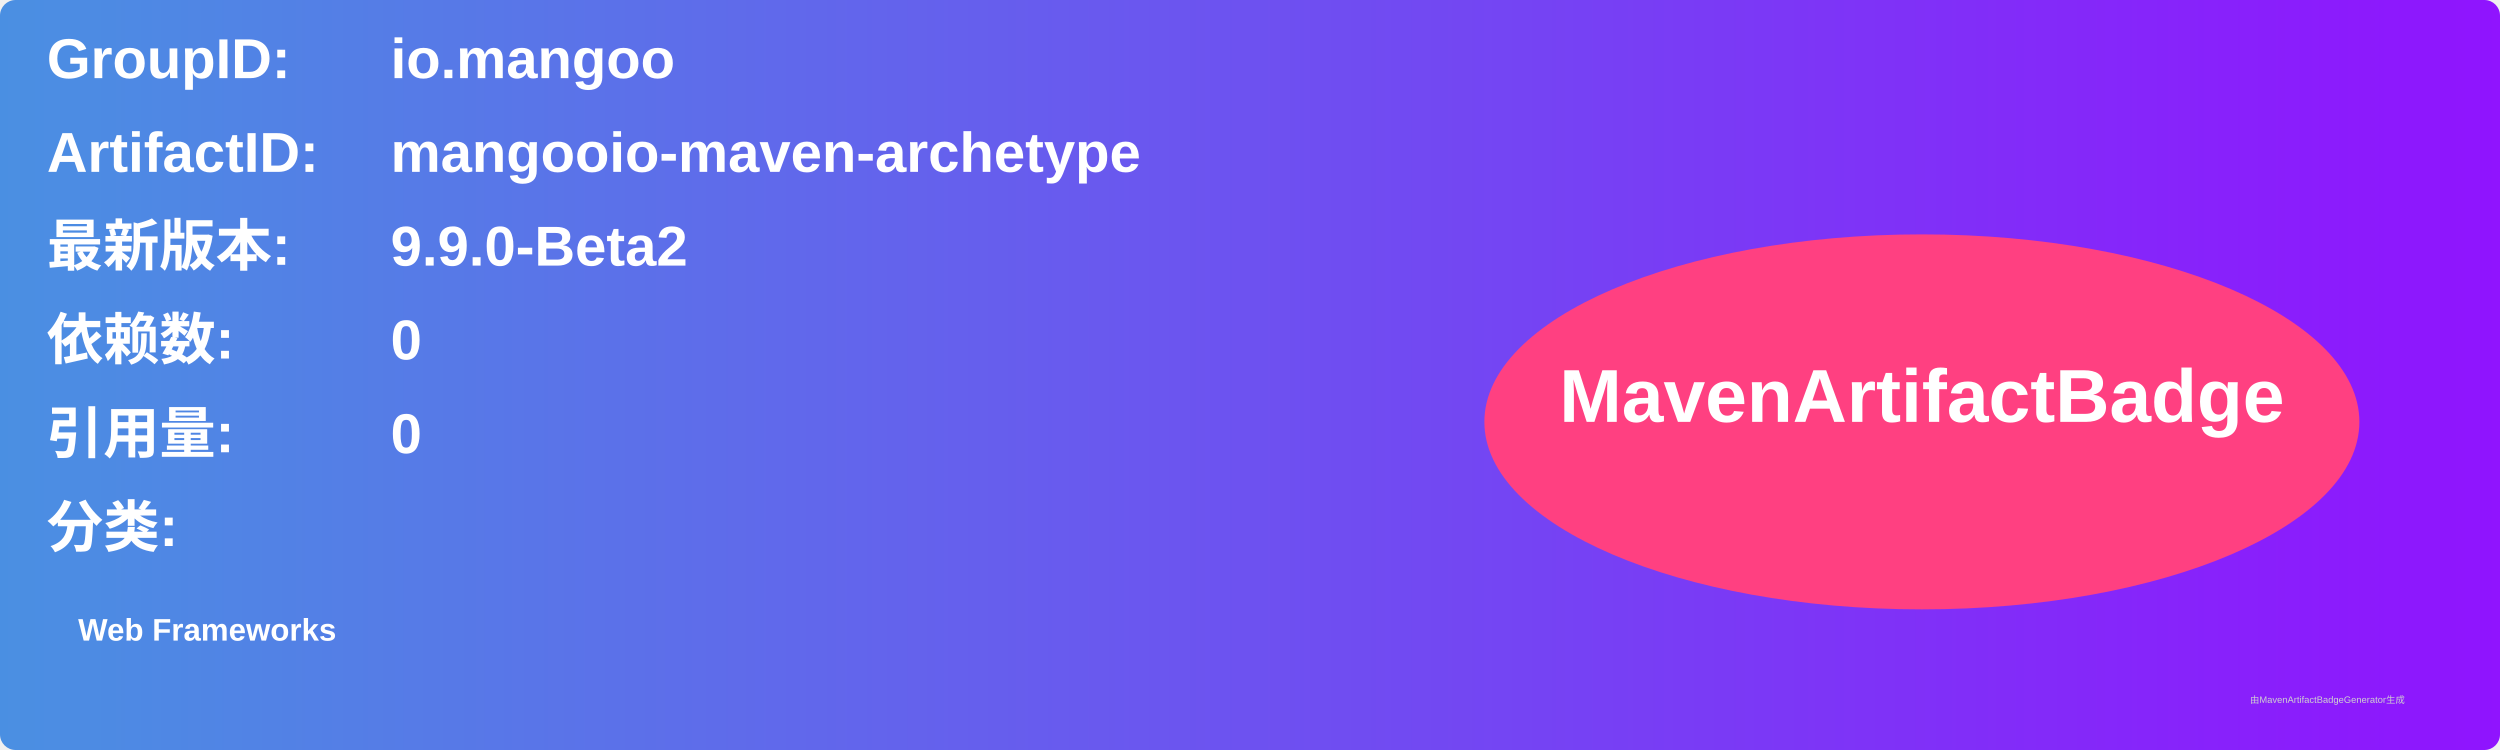
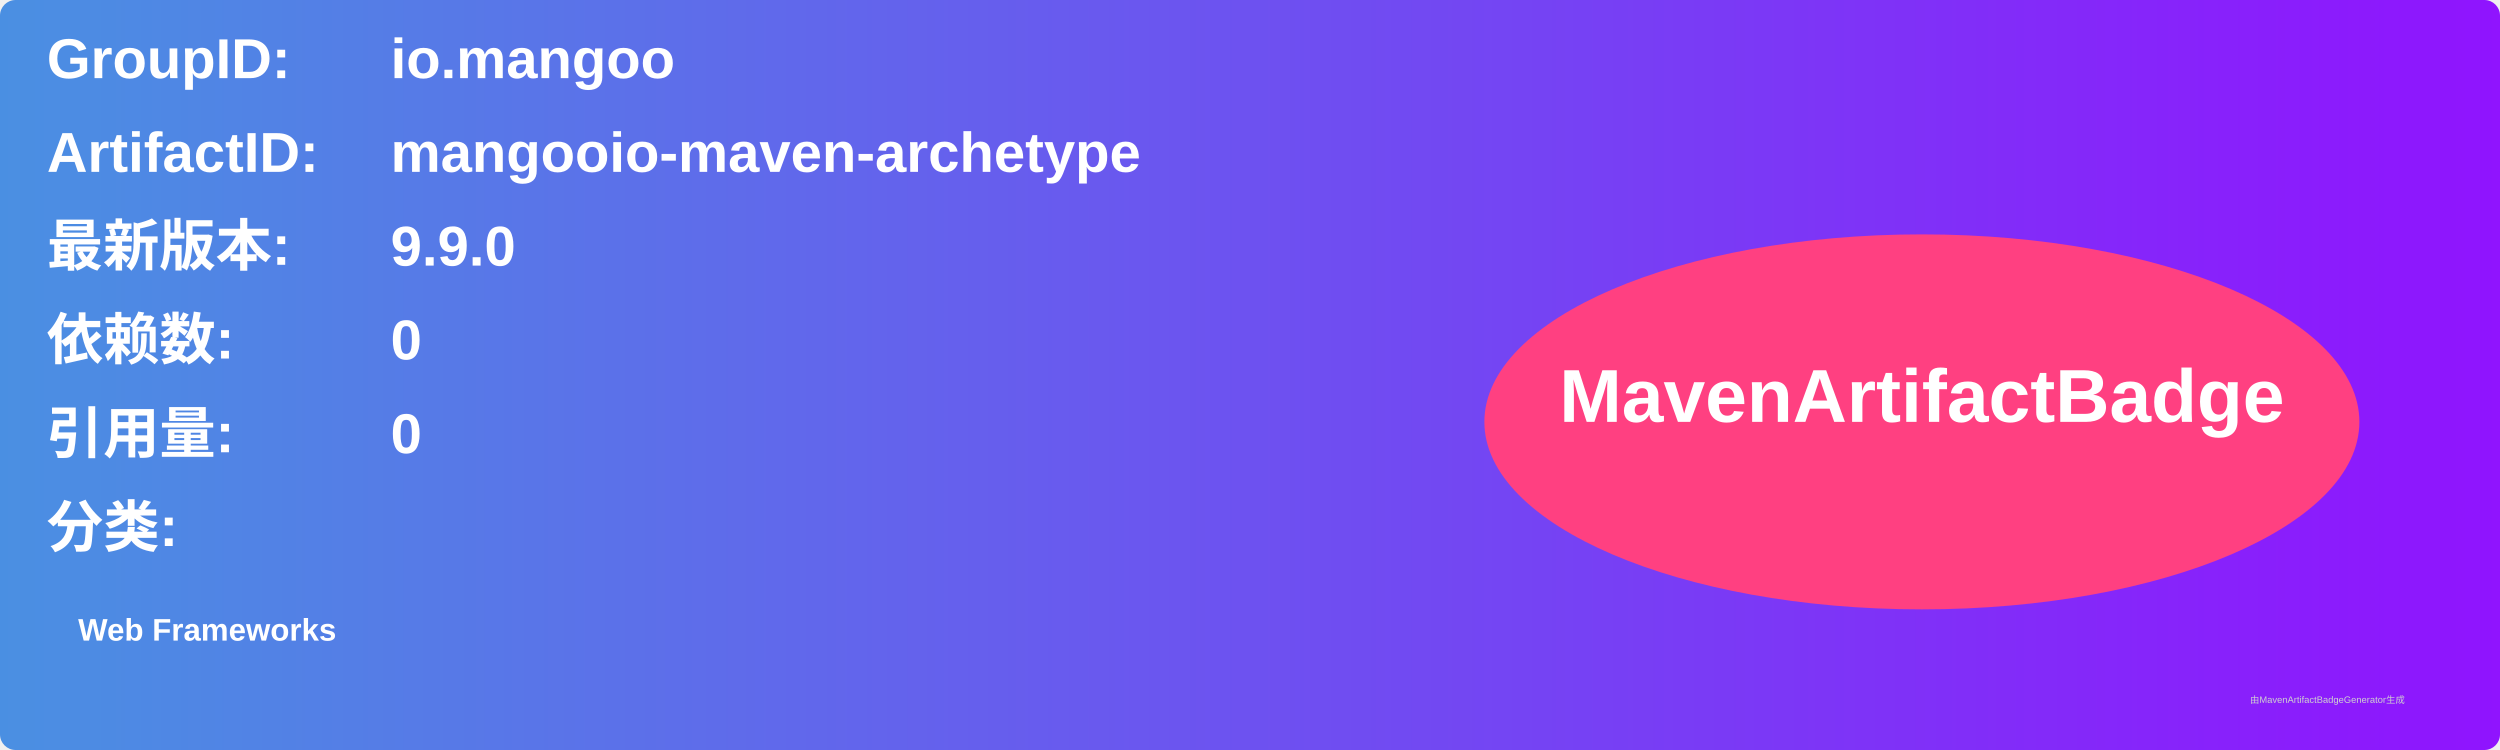
<svg xmlns="http://www.w3.org/2000/svg" width="800" height="240" viewBox="0 0 800 240">
  <linearGradient id="grad" x1="0%" y1="0%" x2="100%" y2="0%">
    <stop offset="0%" stop-color="#4a90e2" />
    <stop offset="100%" stop-color="#9013fe" />
  </linearGradient>
  <rect width="100%" height="100%" rx="5" ry="5" fill="url(#grad)" />
  <g transform="translate(15, 15)">
    <text x="0" y="10" font-family="Arial" font-size="18" fill="white" font-weight="bold" width="260">GroupID:</text>
    <text x="110" y="10" font-family="Arial" font-size="18" fill="white" font-weight="bold" width="460">io.mangoo</text>
    <text x="0" y="40" font-family="Arial" font-size="18" fill="white" font-weight="bold" width="260">ArtifactID:</text>
    <text x="110" y="40" font-family="Arial" font-size="18" fill="white" font-weight="bold" width="460">mangooio-maven-archetype</text>
    <text x="0" y="70" font-family="Arial" font-size="18" fill="white" font-weight="bold">最新版本:</text>
    <text x="110" y="70" font-family="Arial" font-size="18" fill="white" font-weight="bold">
-       <tspan font-weight="bold">9.9.0-Beta2</tspan>
+       <tspan font-weight="bold">9.9.0</tspan>
    </text>
    <text x="0" y="100" font-family="Arial" font-size="18" fill="white" font-weight="bold">依赖数: </text>
    <text x="110" y="100" font-family="Arial" font-size="18" fill="white">
      <tspan font-weight="bold">0</tspan>
    </text>
    <text x="0" y="130" font-family="Arial" font-size="18" fill="white" font-weight="bold">引用量: </text>
    <text x="110" y="130" font-family="Arial" font-size="18" fill="white">
      <tspan font-weight="bold">0</tspan>
    </text>
    <text x="0" y="160" font-family="Arial" font-size="18" fill="white" font-weight="bold">分类:</text>
    <text x="10" y="190" font-family="Arial" font-size="10" fill="white">
      <tspan font-weight="bold">Web Frameworks</tspan>
    </text>
    <ellipse cx="600" cy="120" rx="140" ry="60" fill="#ff4081" />
    <text x="600" y="120" text-anchor="middle" font-family="Arial" font-size="24" fill="white" font-weight="bold">MavenArtifactBadge</text>
  </g>
  <text x="720" y="225" font-family="Arial" font-size="3" fill="#d0d0d0">由MavenArtifactBadgeGenerator生成</text>
</svg>
